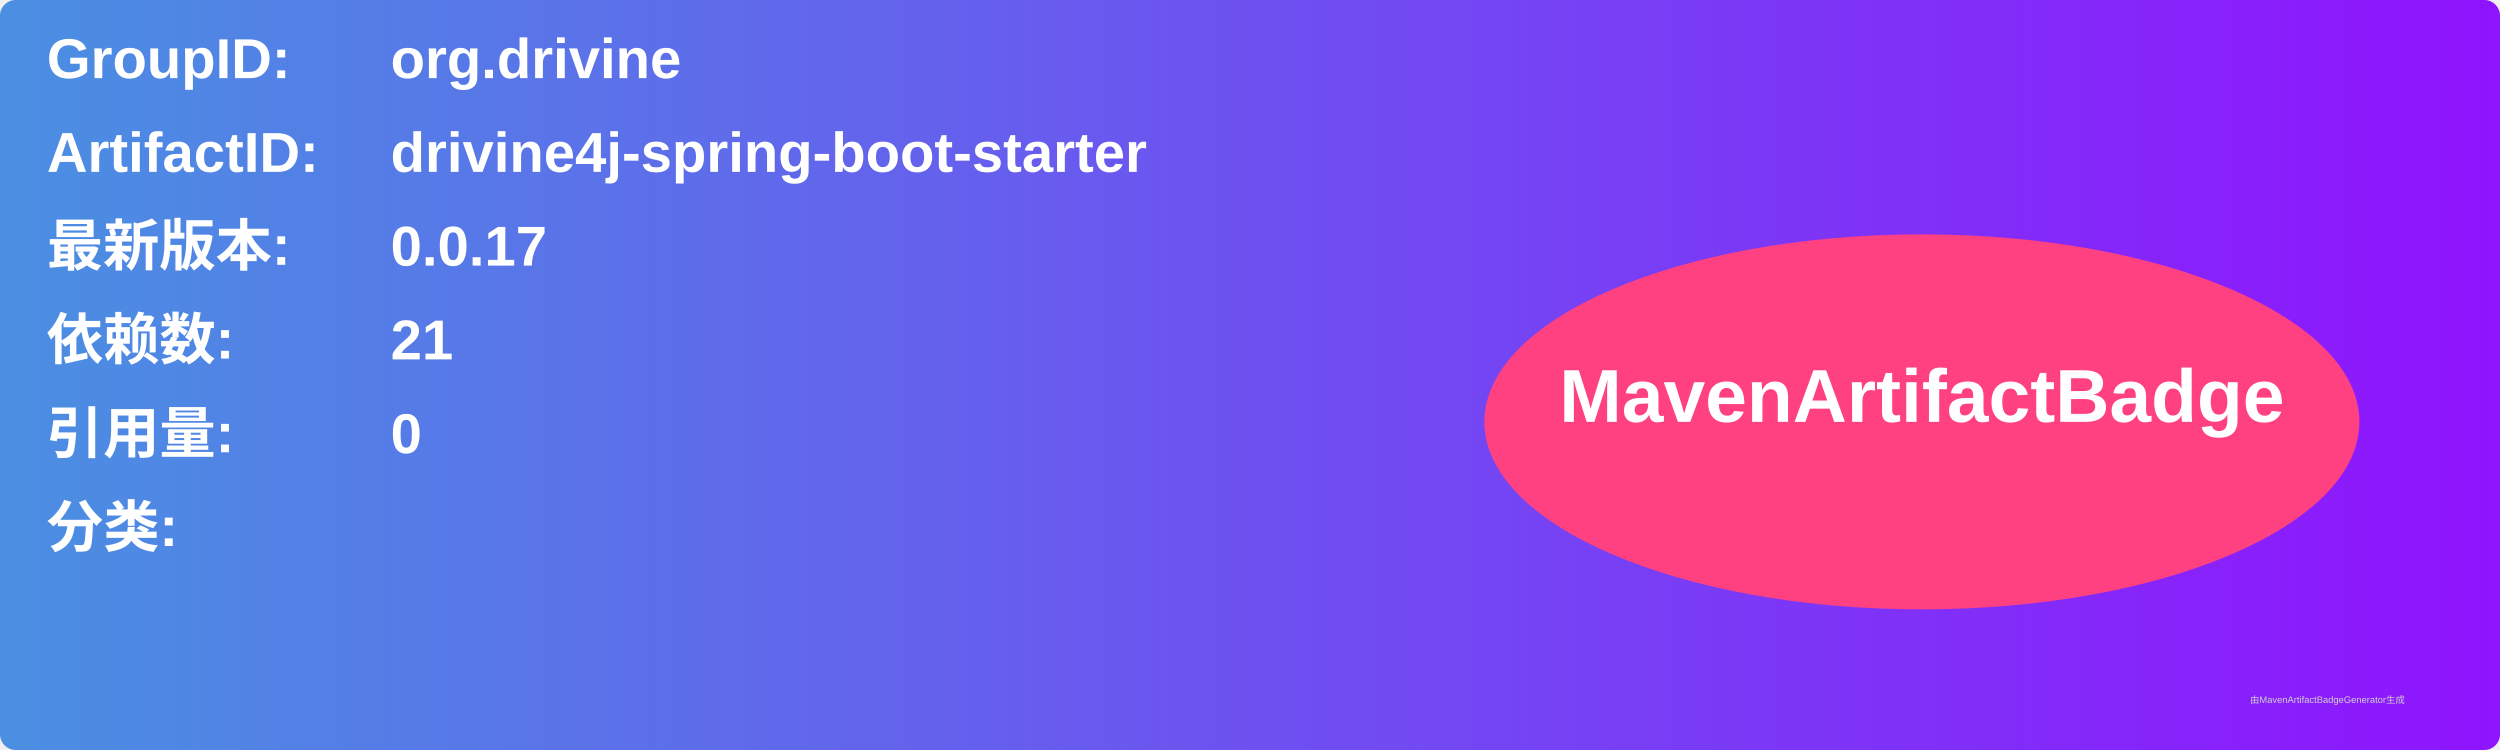
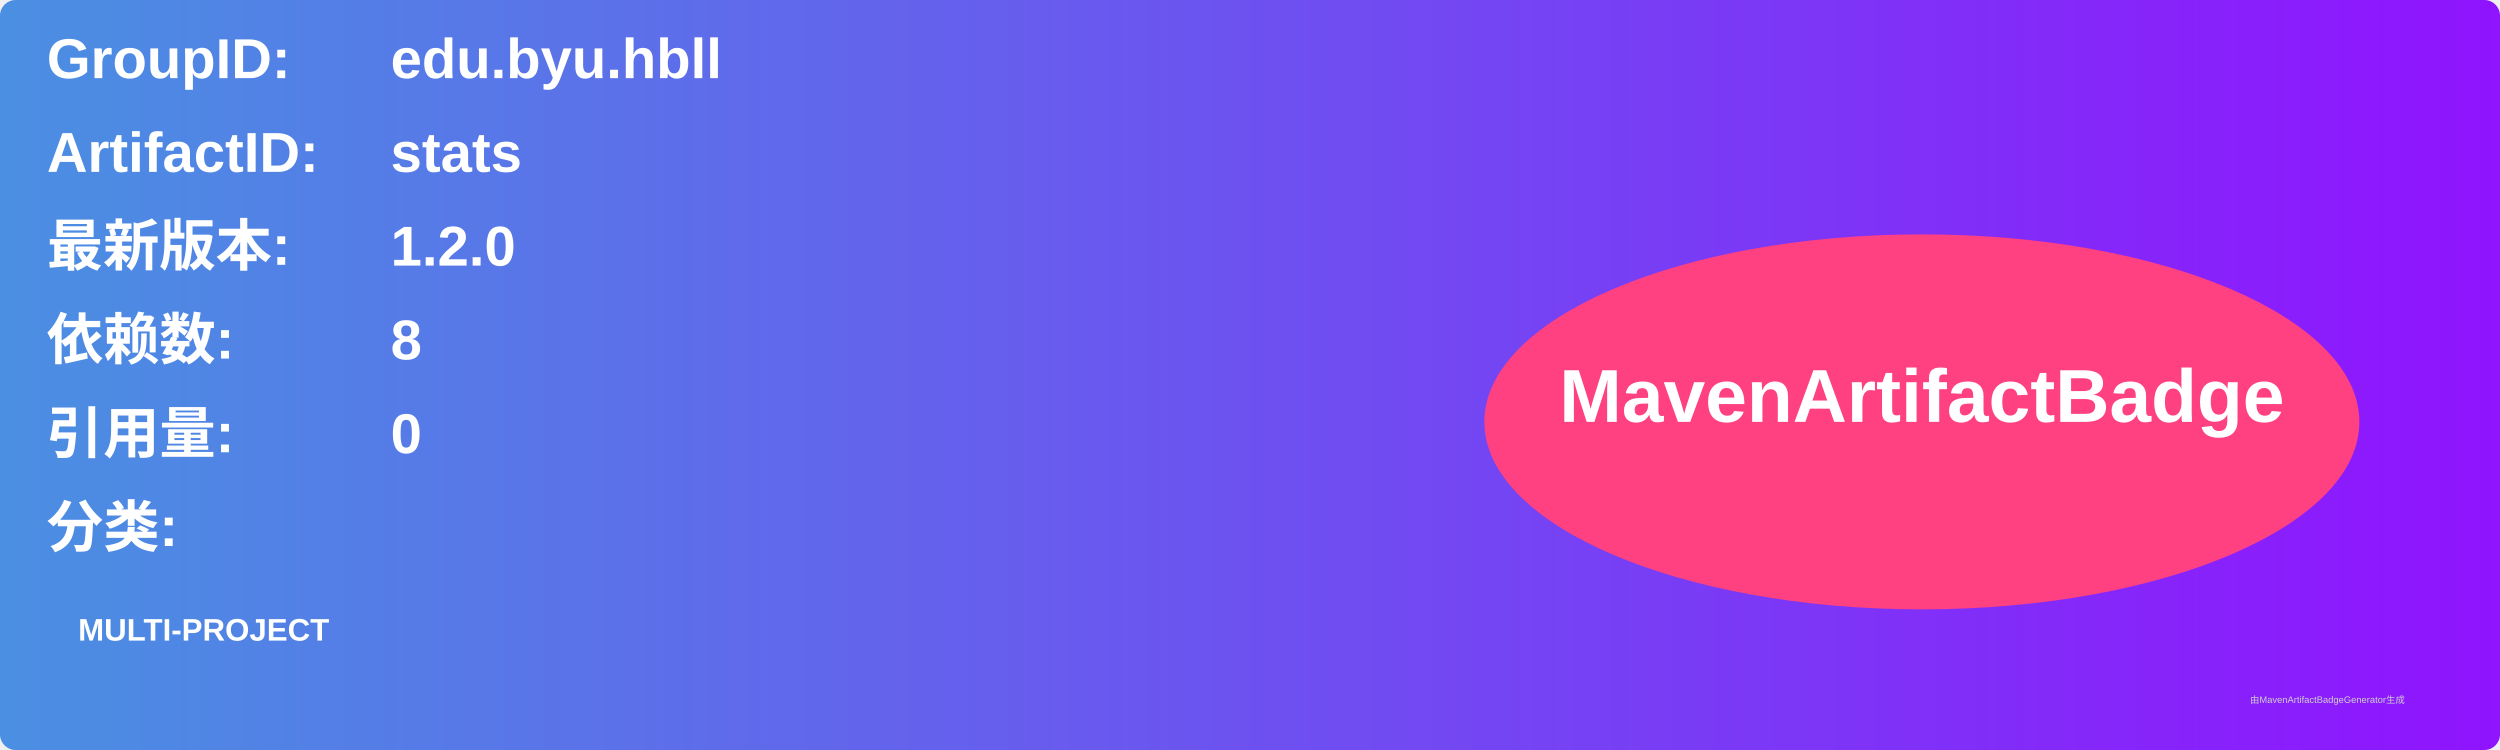
<svg xmlns="http://www.w3.org/2000/svg" width="800" height="240" viewBox="0 0 800 240">
  <linearGradient id="grad" x1="0%" y1="0%" x2="100%" y2="0%">
    <stop offset="0%" stop-color="#4a90e2" />
    <stop offset="100%" stop-color="#9013fe" />
  </linearGradient>
  <rect width="100%" height="100%" rx="5" ry="5" fill="url(#grad)" />
  <g transform="translate(15, 15)">
    <text x="0" y="10" font-family="Arial" font-size="18" fill="white" font-weight="bold" width="260">GroupID:</text>
-     <text x="110" y="10" font-family="Arial" font-size="18" fill="white" font-weight="bold" width="460">org.drivine</text>
+     <text x="110" y="10" font-family="Arial" font-size="18" fill="white" font-weight="bold" width="460">edu.byu.hbll</text>
    <text x="0" y="40" font-family="Arial" font-size="18" fill="white" font-weight="bold" width="260">ArtifactID:</text>
-     <text x="110" y="40" font-family="Arial" font-size="18" fill="white" font-weight="bold" width="460">drivine4j-spring-boot-starter</text>
+     <text x="110" y="40" font-family="Arial" font-size="18" fill="white" font-weight="bold" width="460">stats</text>
    <text x="0" y="70" font-family="Arial" font-size="18" fill="white" font-weight="bold">最新版本:</text>
    <text x="110" y="70" font-family="Arial" font-size="18" fill="white" font-weight="bold">
-       <tspan font-weight="bold">0.0.17</tspan>
+       <tspan font-weight="bold">1.2.0</tspan>
    </text>
    <text x="0" y="100" font-family="Arial" font-size="18" fill="white" font-weight="bold">依赖数: </text>
    <text x="110" y="100" font-family="Arial" font-size="18" fill="white">
-       <tspan font-weight="bold">21</tspan>
+       <tspan font-weight="bold">8</tspan>
    </text>
    <text x="0" y="130" font-family="Arial" font-size="18" fill="white" font-weight="bold">引用量: </text>
    <text x="110" y="130" font-family="Arial" font-size="18" fill="white">
      <tspan font-weight="bold">0</tspan>
    </text>
    <text x="0" y="160" font-family="Arial" font-size="18" fill="white" font-weight="bold">分类:</text>
    <text x="10" y="190" font-family="Arial" font-size="10" fill="white">
-       <tspan font-weight="bold" />
+       <tspan font-weight="bold">MULTI-PROJECT</tspan>
    </text>
    <ellipse cx="600" cy="120" rx="140" ry="60" fill="#ff4081" />
    <text x="600" y="120" text-anchor="middle" font-family="Arial" font-size="24" fill="white" font-weight="bold">MavenArtifactBadge</text>
  </g>
  <text x="720" y="225" font-family="Arial" font-size="3" fill="#d0d0d0">由MavenArtifactBadgeGenerator生成</text>
</svg>
